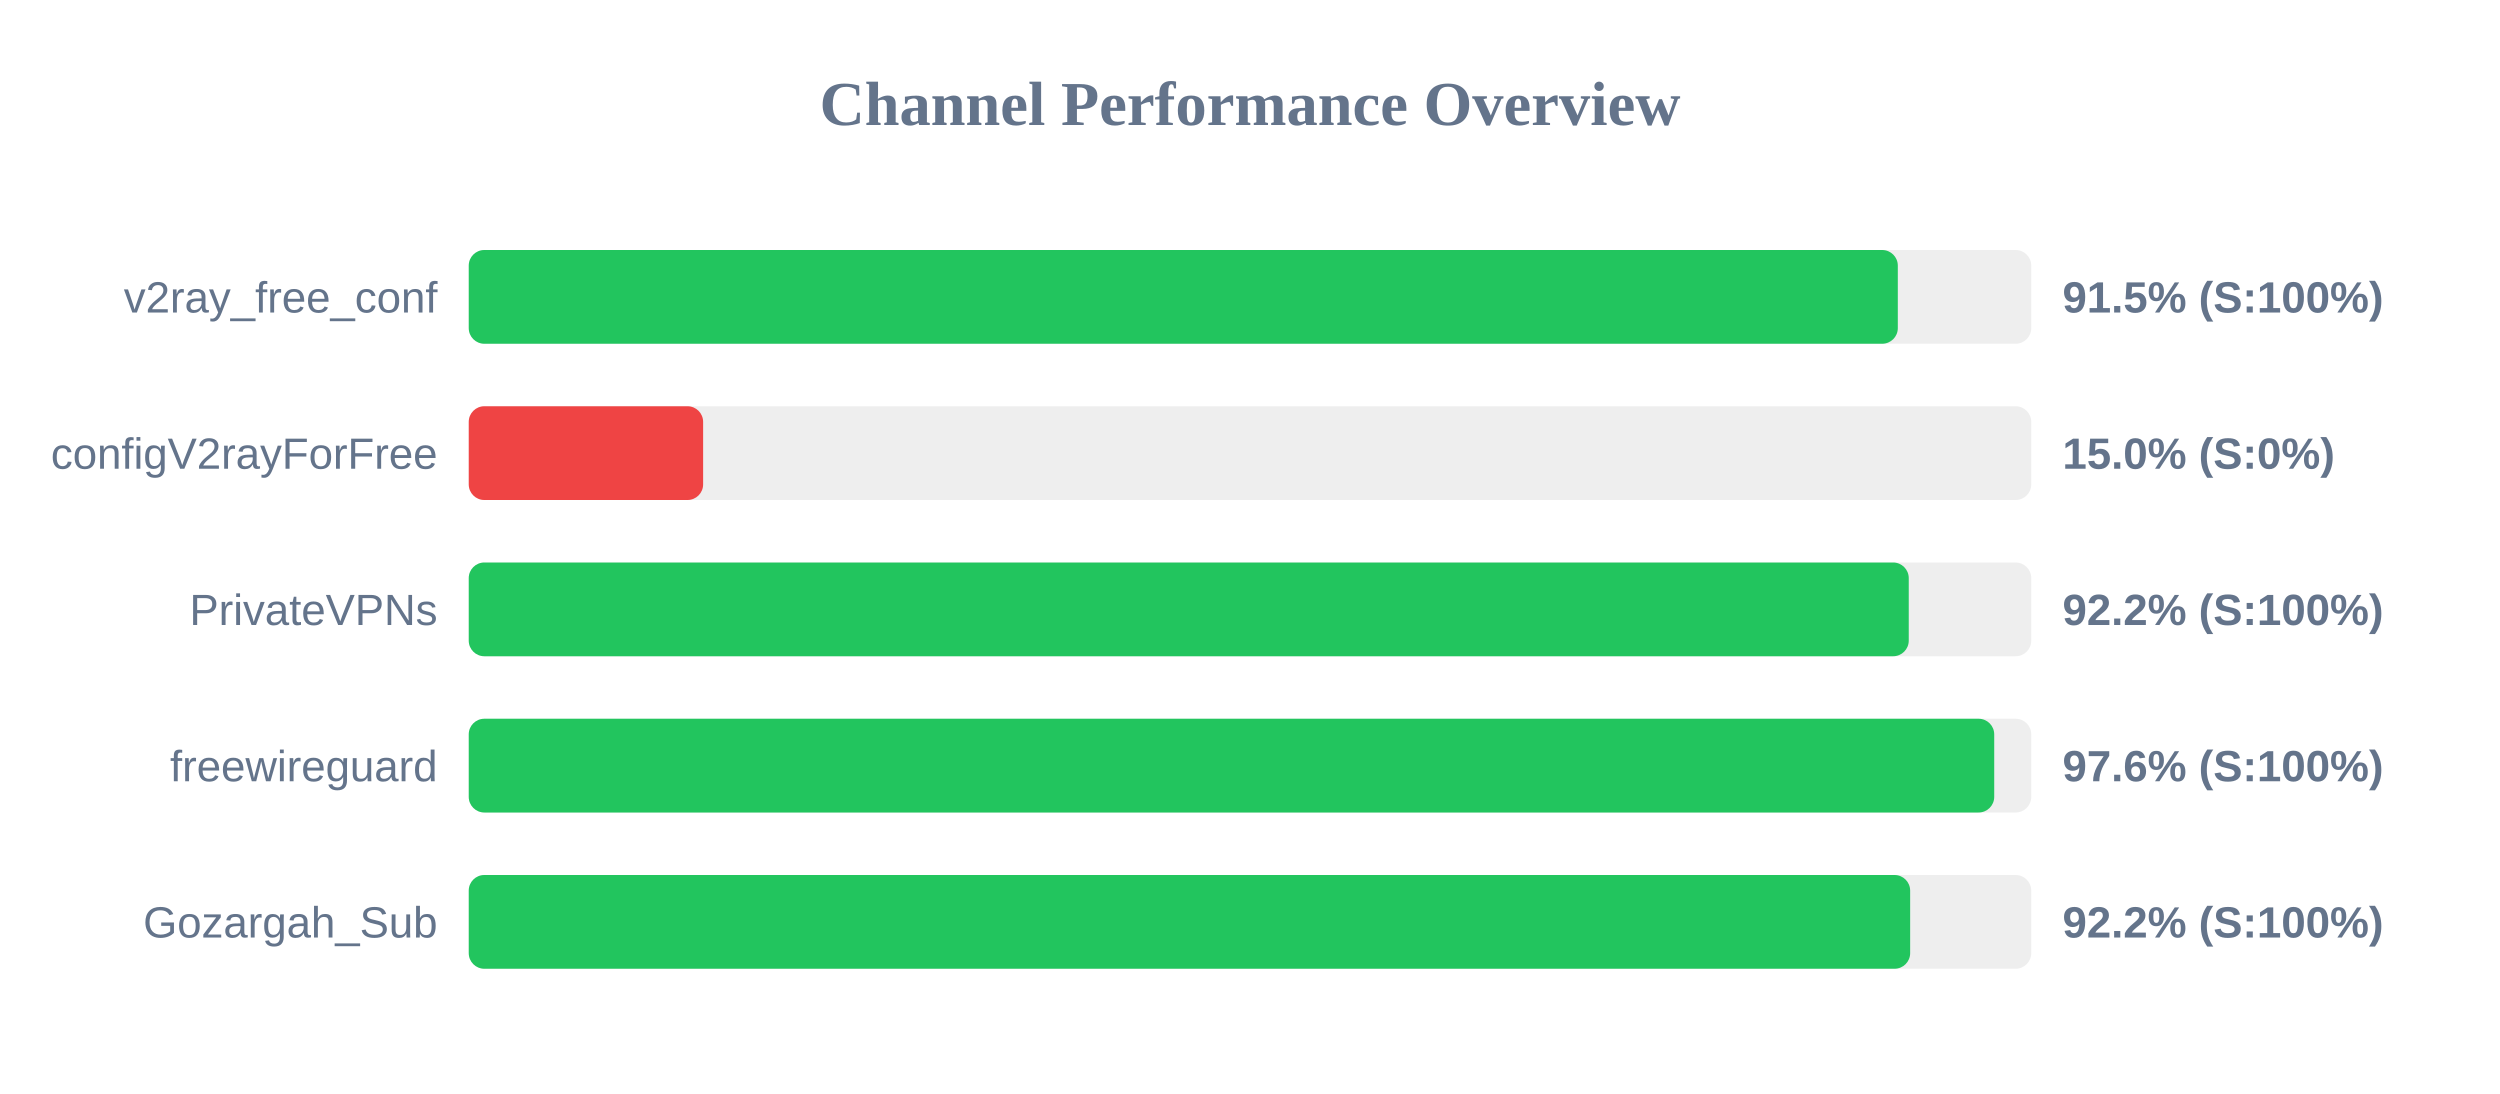
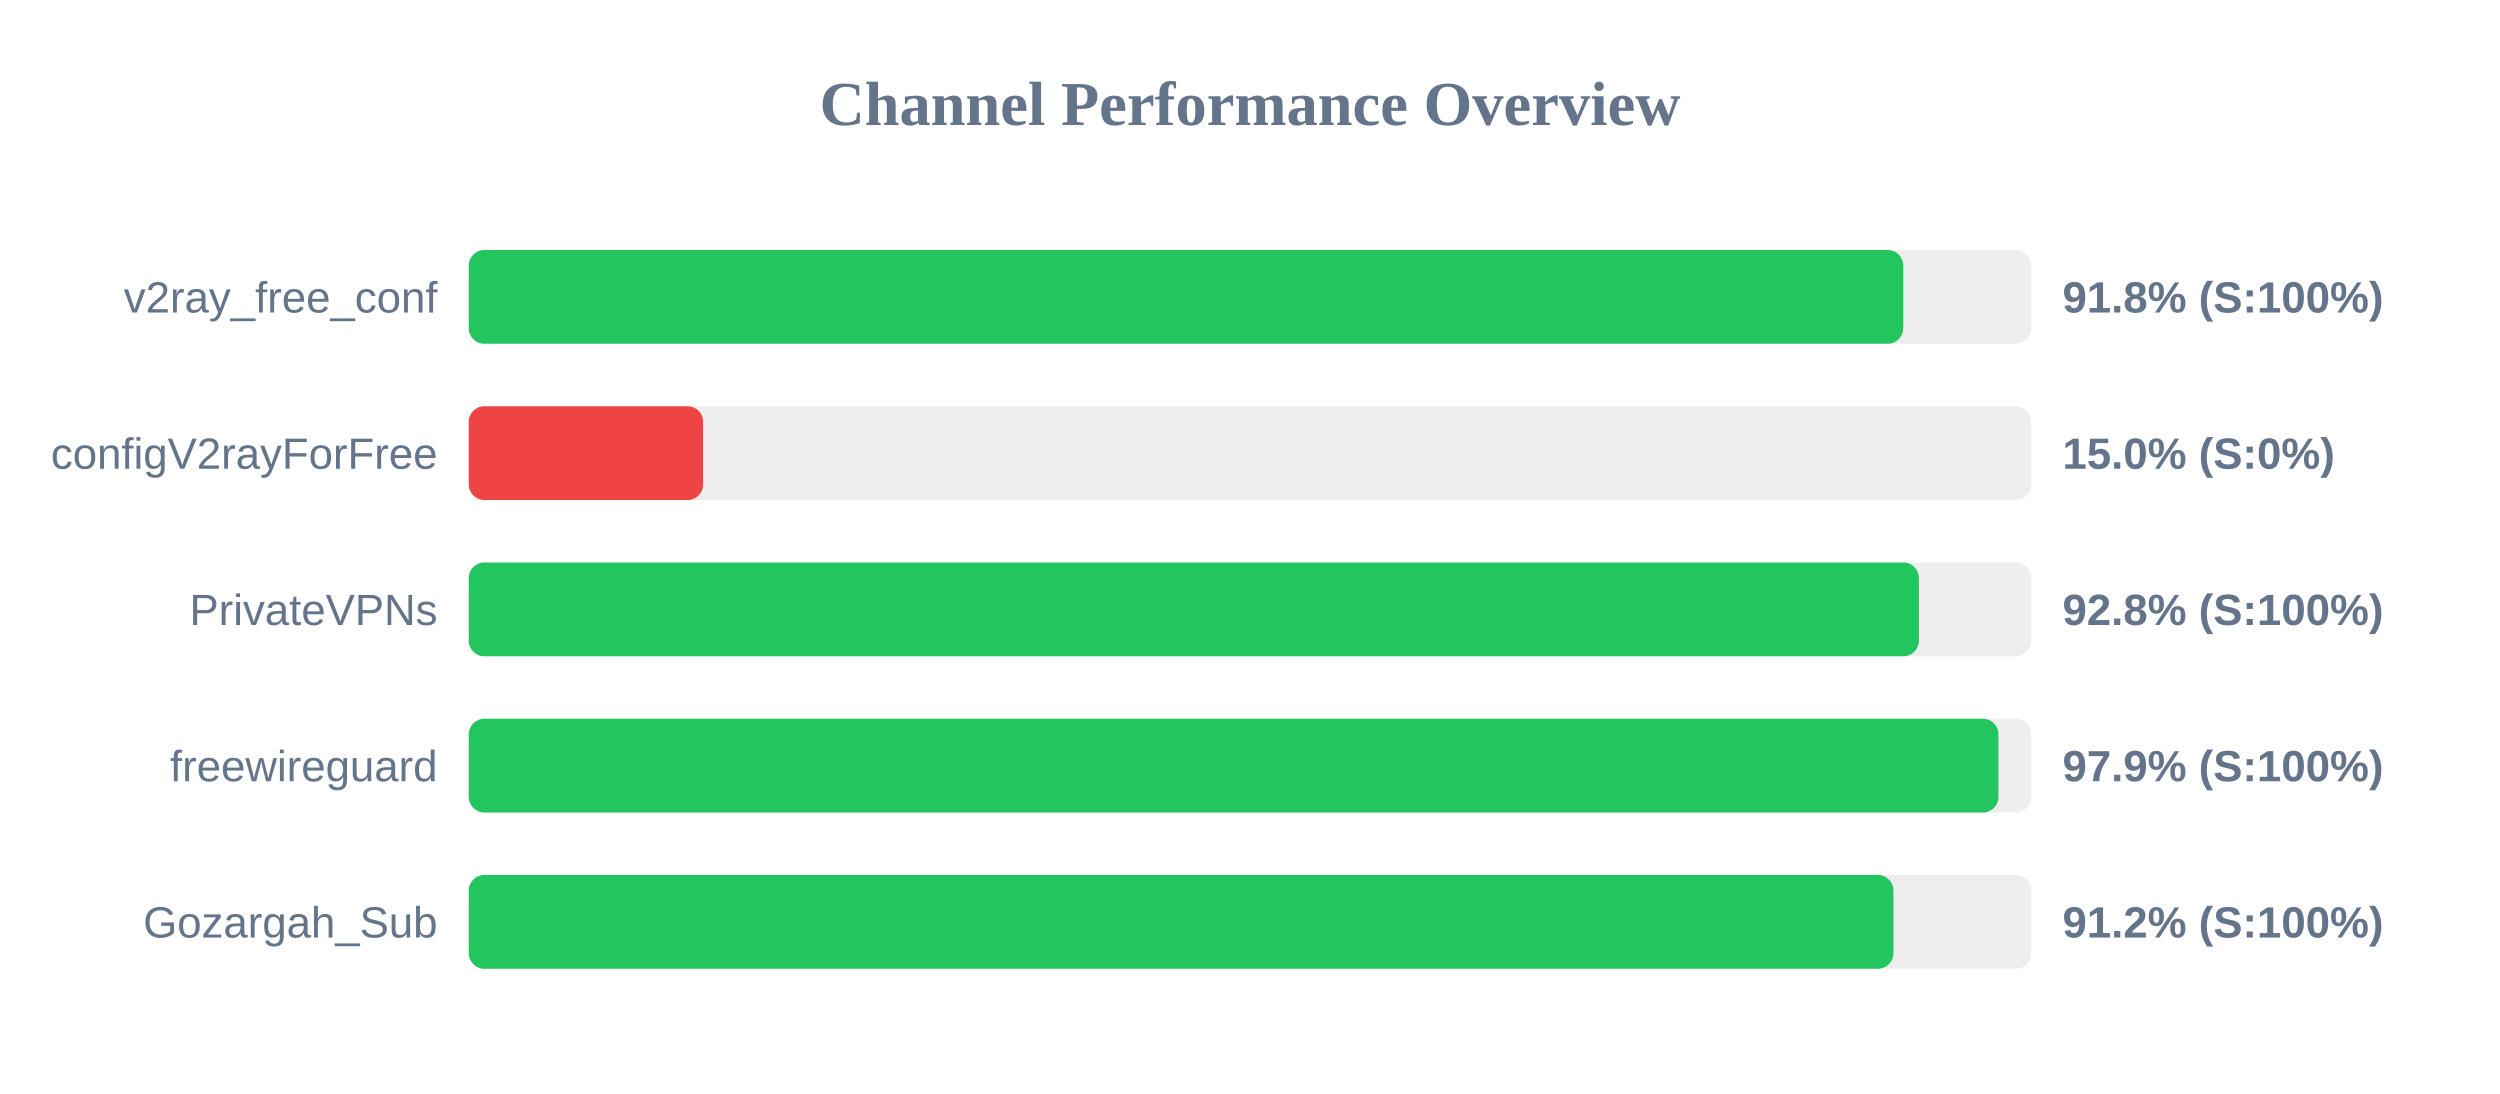
<svg xmlns="http://www.w3.org/2000/svg" width="800" height="350" version="1.1">
  <style>
        .row { font: 14px Arial; fill: #64748b; }
        .score { font: bold 14px Arial; fill: #64748b; }
    </style>
  <text x="400" y="40" text-anchor="middle" font-size="20px" font-weight="bold" fill="#64748b">Channel Performance Overview</text>
  <rect x="150" y="80" width="500" height="30" fill="#eee" rx="5" />
-   <rect x="150" y="80" width="457.3" height="30" fill="#22c55e" rx="5" />
+   <rect x="150" y="80" width="459.05" height="30" fill="#22c55e" rx="5" />
  <text x="140" y="100" text-anchor="end" class="row">v2ray_free_conf</text>
-   <text x="660" y="100" text-anchor="start" class="score">91.5% (S:100%)</text>
+   <text x="660" y="100" text-anchor="start" class="score">91.8% (S:100%)</text>
  <rect x="150" y="130" width="500" height="30" fill="#eee" rx="5" />
  <rect x="150" y="130" width="75.0" height="30" fill="#ef4444" rx="5" />
  <text x="140" y="150" text-anchor="end" class="row">configV2rayForFree</text>
  <text x="660" y="150" text-anchor="start" class="score">15.0% (S:0%)</text>
  <rect x="150" y="180" width="500" height="30" fill="#eee" rx="5" />
-   <rect x="150" y="180" width="460.8" height="30" fill="#22c55e" rx="5" />
+   <rect x="150" y="180" width="464.05" height="30" fill="#22c55e" rx="5" />
  <text x="140" y="200" text-anchor="end" class="row">PrivateVPNs</text>
-   <text x="660" y="200" text-anchor="start" class="score">92.2% (S:100%)</text>
+   <text x="660" y="200" text-anchor="start" class="score">92.8% (S:100%)</text>
  <rect x="150" y="230" width="500" height="30" fill="#eee" rx="5" />
-   <rect x="150" y="230" width="488.15" height="30" fill="#22c55e" rx="5" />
+   <rect x="150" y="230" width="489.5" height="30" fill="#22c55e" rx="5" />
  <text x="140" y="250" text-anchor="end" class="row">freewireguard</text>
-   <text x="660" y="250" text-anchor="start" class="score">97.6% (S:100%)</text>
+   <text x="660" y="250" text-anchor="start" class="score">97.9% (S:100%)</text>
  <rect x="150" y="280" width="500" height="30" fill="#eee" rx="5" />
-   <rect x="150" y="280" width="461.25" height="30" fill="#22c55e" rx="5" />
+   <rect x="150" y="280" width="455.9" height="30" fill="#22c55e" rx="5" />
  <text x="140" y="300" text-anchor="end" class="row">Gozargah_Sub</text>
-   <text x="660" y="300" text-anchor="start" class="score">92.2% (S:100%)</text>
+   <text x="660" y="300" text-anchor="start" class="score">91.2% (S:100%)</text>
</svg>
